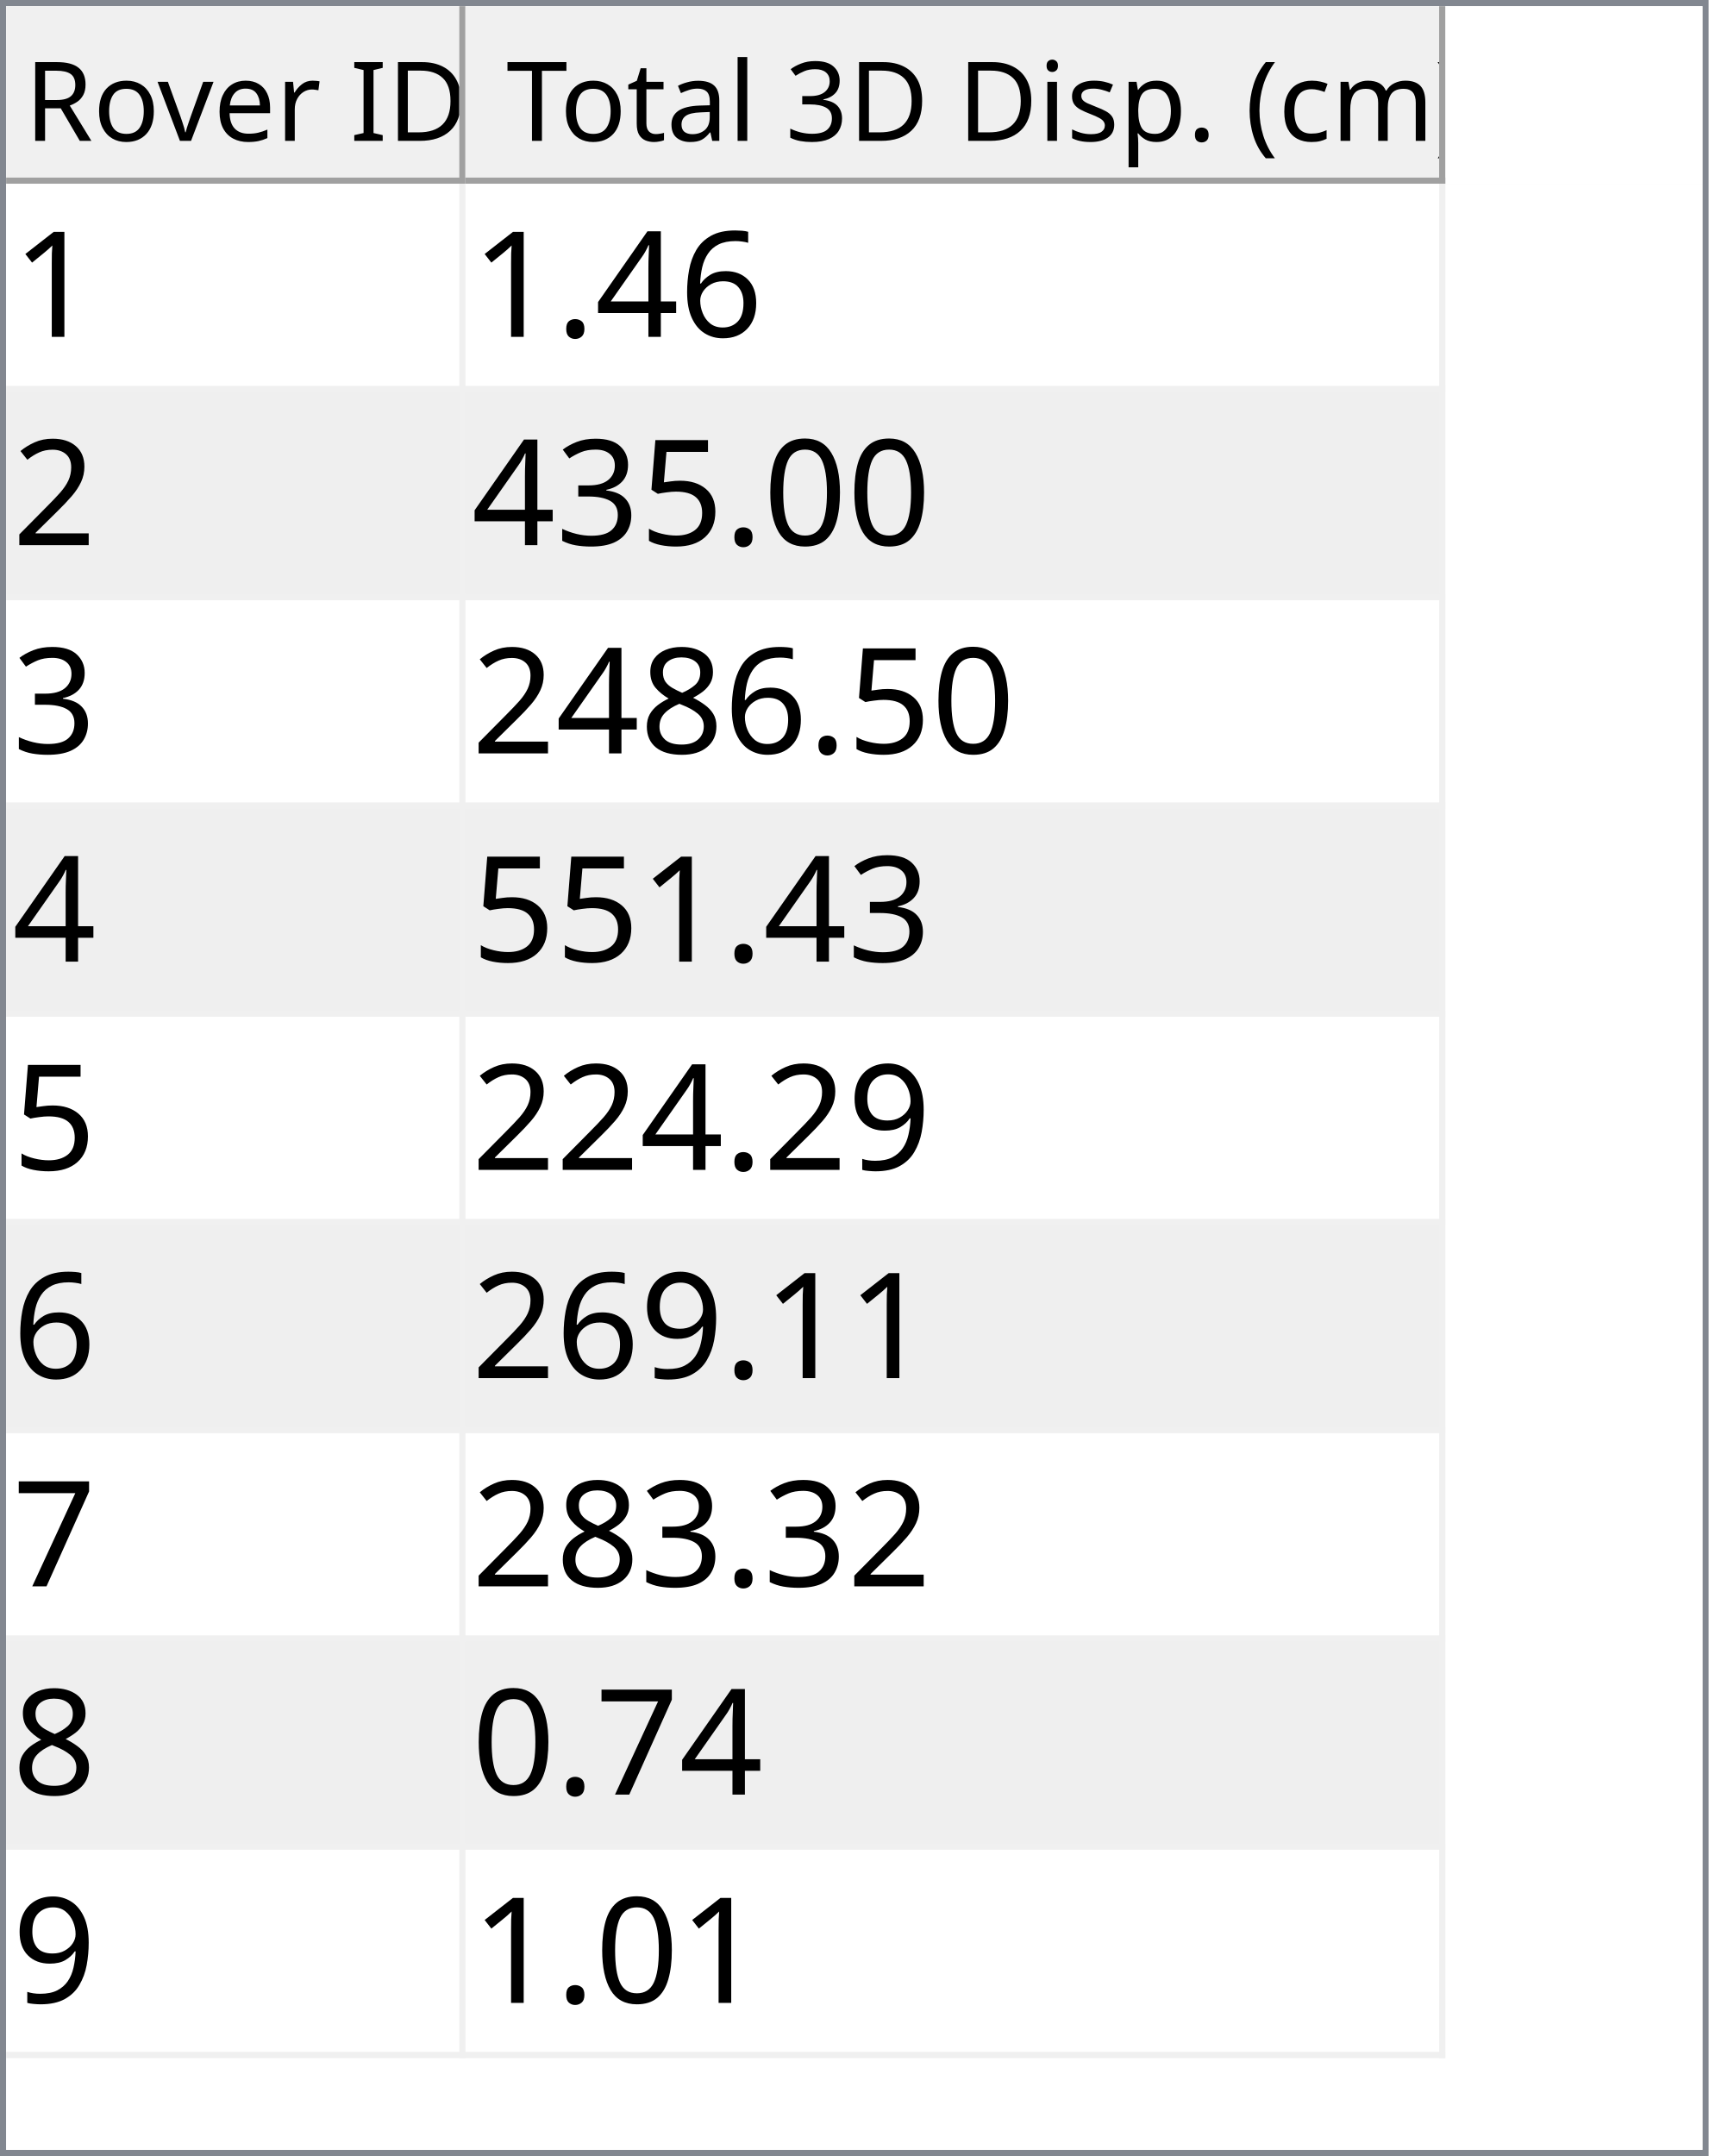
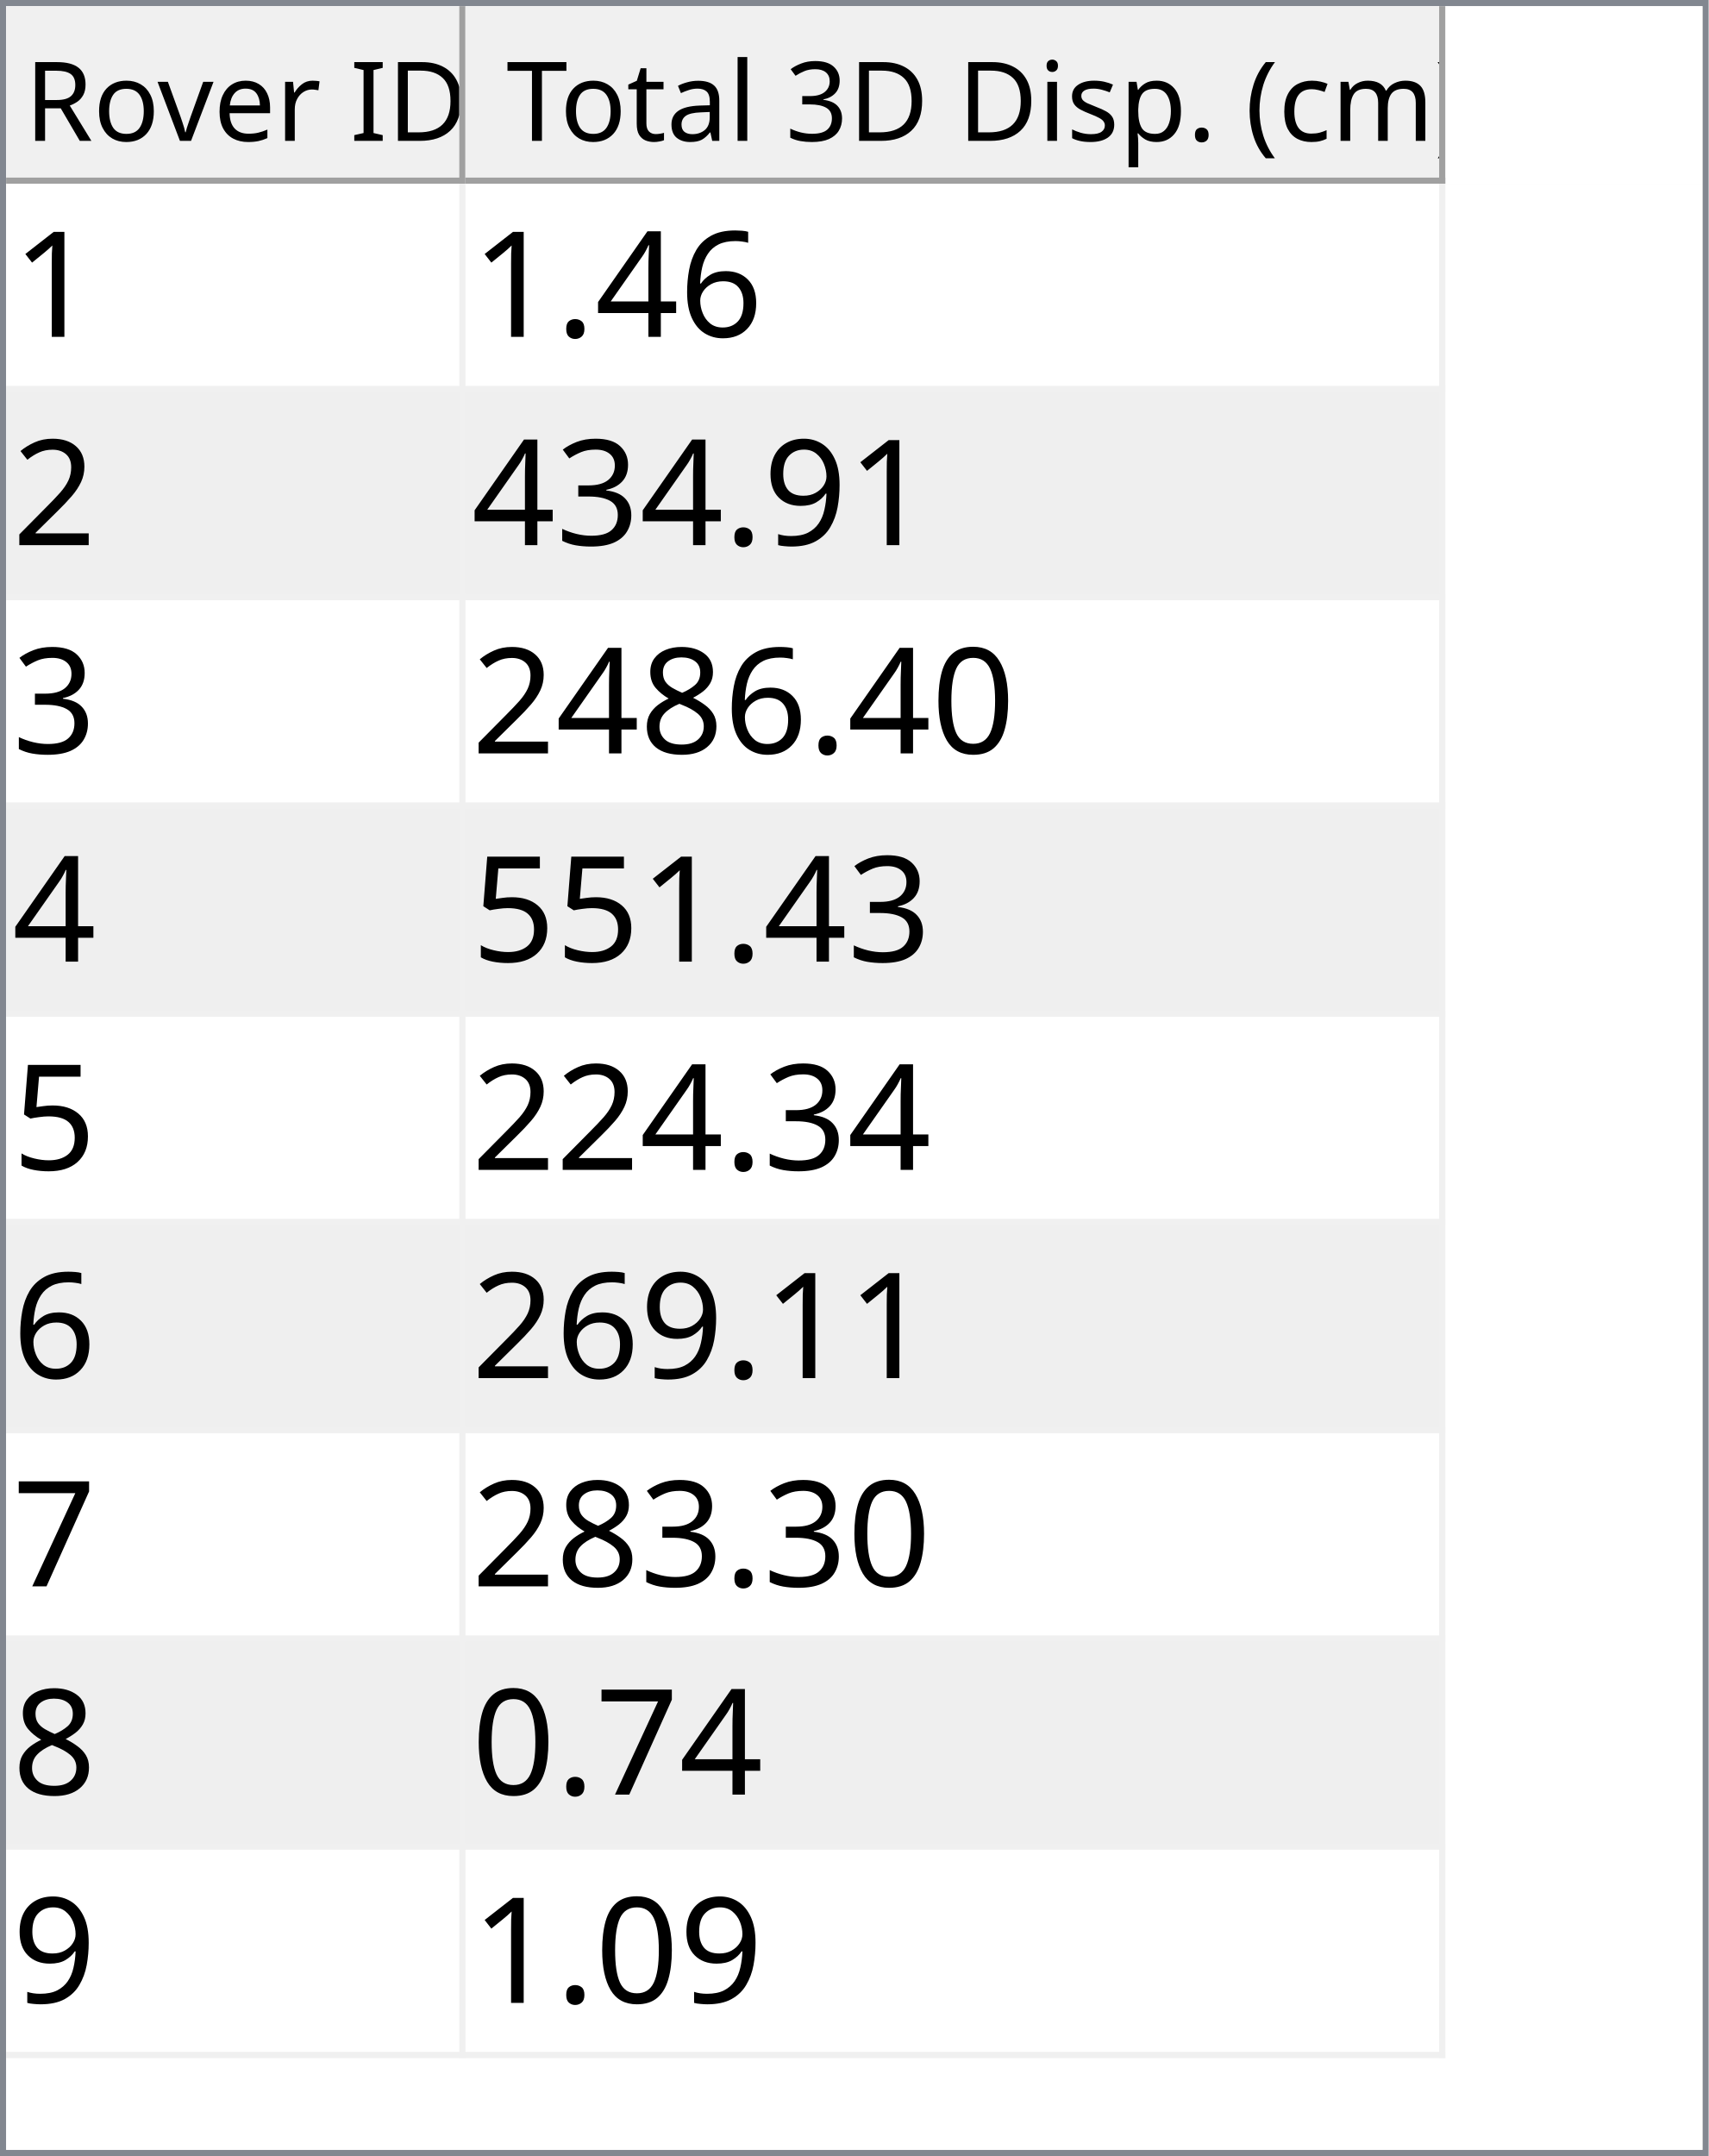
<svg xmlns="http://www.w3.org/2000/svg" style="fill-opacity:1; color-rendering:auto; color-interpolation:auto; text-rendering:auto; stroke:black; stroke-linecap:square; stroke-miterlimit:10; shape-rendering:auto; stroke-opacity:1; fill:black; stroke-dasharray:none; font-weight:normal; stroke-width:1; font-family:'Dialog'; font-style:normal; stroke-linejoin:miter; font-size:12px; stroke-dashoffset:0; image-rendering:auto;" width="279" height="352">
  <defs id="genericDefs" />
  <g>
    <defs id="defs1">
      <clipPath clipPathUnits="userSpaceOnUse" id="clipPath1">
        <path d="M0 0 L279 0 L279 352 L0 352 L0 0 Z" />
      </clipPath>
      <clipPath clipPathUnits="userSpaceOnUse" id="clipPath2">
        <path d="M0 0 L0 352 L279 352 L279 0 Z" />
      </clipPath>
      <clipPath clipPathUnits="userSpaceOnUse" id="clipPath3">
        <path d="M0 0 L0 29 L277 29 L277 0 Z" />
      </clipPath>
      <clipPath clipPathUnits="userSpaceOnUse" id="clipPath4">
        <path d="M0 0 L0 29 L75 29 L75 0 Z" />
      </clipPath>
      <clipPath clipPathUnits="userSpaceOnUse" id="clipPath5">
        <path d="M1 1 L1 28 L74 28 L74 1 Z" />
      </clipPath>
      <clipPath clipPathUnits="userSpaceOnUse" id="clipPath6">
        <path d="M0 0 L0 27 L73 27 L73 0 Z" />
      </clipPath>
      <clipPath clipPathUnits="userSpaceOnUse" id="clipPath7">
        <path d="M-0.5 -0.5 L-0.5 28.5 L74.5 28.5 L74.5 -0.5 Z" />
      </clipPath>
      <clipPath clipPathUnits="userSpaceOnUse" id="clipPath8">
        <path d="M0 0 L0 29 L160 29 L160 0 Z" />
      </clipPath>
      <clipPath clipPathUnits="userSpaceOnUse" id="clipPath9">
        <path d="M1 1 L1 28 L159 28 L159 1 Z" />
      </clipPath>
      <clipPath clipPathUnits="userSpaceOnUse" id="clipPath10">
        <path d="M0 0 L0 27 L158 27 L158 0 Z" />
      </clipPath>
      <clipPath clipPathUnits="userSpaceOnUse" id="clipPath11">
        <path d="M-0.5 -0.5 L-0.5 28.5 L159.5 28.5 L159.5 -0.5 Z" />
      </clipPath>
      <clipPath clipPathUnits="userSpaceOnUse" id="clipPath12">
        <path d="M0 0 L0 321 L277 321 L277 0 Z" />
      </clipPath>
      <clipPath clipPathUnits="userSpaceOnUse" id="clipPath13">
        <path d="M0 0 L0 306 L235 306 L235 0 Z" />
      </clipPath>
      <clipPath clipPathUnits="userSpaceOnUse" id="clipPath14">
        <path d="M-0.5 -0.5 L-0.5 305.5 L234.5 305.5 L234.5 -0.5 Z" />
      </clipPath>
      <clipPath clipPathUnits="userSpaceOnUse" id="clipPath15">
        <path d="M0 0 L0 33 L74 33 L74 0 Z" />
      </clipPath>
      <clipPath clipPathUnits="userSpaceOnUse" id="clipPath16">
        <path d="M0 0 L0 33 L159 33 L159 0 Z" />
      </clipPath>
      <font horiz-adv-x="64.551" id="font1">
        <font-face ascent="107.91" descent="25.098" units-per-em="100" style="font-style:normal; font-family:Segoe UI; font-weight:normal;" />
        <missing-glyph horiz-adv-x="64.551" d="M8.109 0 L8.109 68.266 L56.453 68.266 L56.453 0 L8.109 0 ZM15.328 7.234 L49.219 7.234 L49.219 61.031 L15.328 61.031 L15.328 7.234 Z" />
        <glyph unicode="D" horiz-adv-x="70.117" d="M9.188 0 L9.188 70.016 L28.516 70.016 Q65.531 70.016 65.531 35.891 Q65.531 19.672 55.25 9.836 Q44.969 0 27.734 0 L9.188 0 ZM17.391 62.594 L17.391 7.422 L27.828 7.422 Q41.609 7.422 49.273 14.797 Q56.938 22.172 56.938 35.688 Q56.938 62.594 28.328 62.594 L17.391 62.594 Z" />
        <glyph unicode="I" horiz-adv-x="26.611" d="M17.391 0 L9.188 0 L9.188 70.016 L17.391 70.016 L17.391 0 Z" />
        <glyph unicode=" " horiz-adv-x="27.393" d="" />
        <glyph unicode="r" horiz-adv-x="34.766" d="M34.188 41.891 Q32.078 43.5 28.125 43.5 Q23 43.5 19.555 38.672 Q16.109 33.844 16.109 25.484 L16.109 0 L8.109 0 L8.109 50 L16.109 50 L16.109 39.703 L16.312 39.703 Q18.016 44.969 21.531 47.922 Q25.047 50.875 29.391 50.875 Q32.516 50.875 34.188 50.203 L34.188 41.891 Z" />
        <glyph unicode="e" horiz-adv-x="52.295" d="M48.297 23 L12.984 23 Q13.188 14.656 17.484 10.109 Q21.781 5.562 29.297 5.562 Q37.75 5.562 44.828 11.141 L44.828 3.609 Q38.234 -1.172 27.391 -1.172 Q16.797 -1.172 10.742 5.641 Q4.688 12.453 4.688 24.812 Q4.688 36.469 11.305 43.82 Q17.922 51.172 27.734 51.172 Q37.547 51.172 42.922 44.828 Q48.297 38.484 48.297 27.203 L48.297 23 ZM40.094 29.781 Q40.047 36.719 36.75 40.578 Q33.453 44.438 27.594 44.438 Q21.922 44.438 17.969 40.383 Q14.016 36.328 13.094 29.781 L40.094 29.781 Z" />
        <glyph unicode="v" horiz-adv-x="47.9" d="M47.406 50 L27.484 0 L19.625 0 L0.688 50 L9.469 50 L22.172 13.672 Q23.578 9.672 23.922 6.688 L24.125 6.688 Q24.609 10.453 25.688 13.484 L38.969 50 L47.406 50 Z" />
        <glyph unicode="o" horiz-adv-x="58.594" d="M29 -1.172 Q17.922 -1.172 11.305 5.836 Q4.688 12.844 4.688 24.422 Q4.688 37.016 11.57 44.094 Q18.453 51.172 30.172 51.172 Q41.359 51.172 47.633 44.289 Q53.906 37.406 53.906 25.203 Q53.906 13.234 47.141 6.031 Q40.375 -1.172 29 -1.172 ZM29.594 44.438 Q21.875 44.438 17.383 39.188 Q12.891 33.938 12.891 24.703 Q12.891 15.828 17.43 10.695 Q21.969 5.562 29.594 5.562 Q37.359 5.562 41.531 10.594 Q45.703 15.625 45.703 24.906 Q45.703 34.281 41.531 39.359 Q37.359 44.438 29.594 44.438 Z" />
        <glyph unicode="R" horiz-adv-x="59.814" d="M59.375 0 L49.609 0 L37.891 19.625 Q36.281 22.359 34.766 24.289 Q33.25 26.219 31.664 27.438 Q30.078 28.656 28.25 29.219 Q26.422 29.781 24.125 29.781 L17.391 29.781 L17.391 0 L9.188 0 L9.188 70.016 L30.078 70.016 Q34.672 70.016 38.555 68.867 Q42.438 67.719 45.289 65.375 Q48.141 63.031 49.758 59.547 Q51.375 56.062 51.375 51.375 Q51.375 47.703 50.273 44.656 Q49.172 41.609 47.148 39.211 Q45.125 36.812 42.266 35.133 Q39.406 33.453 35.844 32.516 L35.844 32.328 Q37.594 31.547 38.891 30.547 Q40.188 29.547 41.359 28.18 Q42.531 26.812 43.68 25.078 Q44.828 23.344 46.234 21.047 L59.375 0 ZM17.391 62.594 L17.391 37.203 L28.516 37.203 Q31.594 37.203 34.203 38.133 Q36.812 39.062 38.719 40.797 Q40.625 42.531 41.703 45.047 Q42.781 47.562 42.781 50.688 Q42.781 56.297 39.141 59.445 Q35.5 62.594 28.609 62.594 L17.391 62.594 Z" />
        <glyph unicode=")" horiz-adv-x="30.176" d="M8.297 -15.922 L1.172 -15.922 Q16.406 2.344 16.406 26.812 Q16.406 51.469 1.078 70.016 L8.297 70.016 Q23.531 52.156 23.531 26.703 Q23.531 1.375 8.297 -15.922 Z" />
        <glyph unicode="m" horiz-adv-x="86.133" d="M79.109 0 L71.094 0 L71.094 28.719 Q71.094 37.016 68.531 40.727 Q65.969 44.438 59.906 44.438 Q54.781 44.438 51.195 39.75 Q47.609 35.062 47.609 28.516 L47.609 0 L39.594 0 L39.594 29.688 Q39.594 44.438 28.219 44.438 Q22.953 44.438 19.531 40.016 Q16.109 35.594 16.109 28.516 L16.109 0 L8.109 0 L8.109 50 L16.109 50 L16.109 42.094 L16.312 42.094 Q21.625 51.172 31.844 51.172 Q36.969 51.172 40.773 48.312 Q44.578 45.453 46 40.828 Q51.562 51.172 62.594 51.172 Q79.109 51.172 79.109 30.812 L79.109 0 Z" />
        <glyph unicode="c" horiz-adv-x="46.191" d="M42.188 2.297 Q36.422 -1.172 28.516 -1.172 Q17.828 -1.172 11.258 5.789 Q4.688 12.75 4.688 23.828 Q4.688 36.188 11.766 43.68 Q18.844 51.172 30.672 51.172 Q37.25 51.172 42.281 48.734 L42.281 40.531 Q36.719 44.438 30.375 44.438 Q22.703 44.438 17.797 38.945 Q12.891 33.453 12.891 24.516 Q12.891 15.719 17.508 10.641 Q22.125 5.562 29.891 5.562 Q36.422 5.562 42.188 9.906 L42.188 2.297 Z" />
        <glyph unicode="(" horiz-adv-x="30.176" d="M29.109 -15.922 L21.969 -15.922 Q6.844 1.375 6.844 26.703 Q6.844 52.156 21.969 70.016 L29.203 70.016 Q13.875 51.469 13.875 26.812 Q13.875 2.344 29.109 -15.922 Z" />
        <glyph unicode="." horiz-adv-x="21.68" d="M10.891 -1.078 Q8.641 -1.078 7.055 0.539 Q5.469 2.156 5.469 4.391 Q5.469 6.641 7.055 8.273 Q8.641 9.906 10.891 9.906 Q13.188 9.906 14.797 8.273 Q16.406 6.641 16.406 4.391 Q16.406 2.156 14.797 0.539 Q13.188 -1.078 10.891 -1.078 Z" />
        <glyph unicode="p" horiz-adv-x="58.789" d="M16.312 7.234 L16.109 7.234 L16.109 -23 L8.109 -23 L8.109 50 L16.109 50 L16.109 41.219 L16.312 41.219 Q22.219 51.172 33.594 51.172 Q43.266 51.172 48.688 44.461 Q54.109 37.75 54.109 26.469 Q54.109 13.922 48 6.375 Q41.891 -1.172 31.297 -1.172 Q21.578 -1.172 16.312 7.234 ZM16.109 27.391 L16.109 20.406 Q16.109 14.203 20.141 9.883 Q24.172 5.562 30.375 5.562 Q37.641 5.562 41.773 11.133 Q45.906 16.703 45.906 26.609 Q45.906 34.969 42.047 39.703 Q38.188 44.438 31.594 44.438 Q24.609 44.438 20.359 39.578 Q16.109 34.719 16.109 27.391 Z" />
        <glyph unicode="s" horiz-adv-x="42.432" d="M5.078 1.812 L5.078 10.406 Q11.625 5.562 19.484 5.562 Q30.031 5.562 30.031 12.594 Q30.031 14.594 29.125 15.992 Q28.219 17.391 26.68 18.461 Q25.141 19.531 23.07 20.383 Q21 21.234 18.609 22.172 Q15.281 23.484 12.766 24.828 Q10.25 26.172 8.57 27.859 Q6.891 29.547 6.031 31.695 Q5.172 33.844 5.172 36.719 Q5.172 40.234 6.789 42.945 Q8.406 45.656 11.086 47.484 Q13.766 49.312 17.211 50.242 Q20.656 51.172 24.312 51.172 Q30.812 51.172 35.938 48.922 L35.938 40.828 Q30.422 44.438 23.25 44.438 Q21 44.438 19.195 43.922 Q17.391 43.406 16.094 42.477 Q14.797 41.547 14.086 40.258 Q13.375 38.969 13.375 37.406 Q13.375 35.453 14.086 34.133 Q14.797 32.812 16.164 31.789 Q17.531 30.766 19.484 29.938 Q21.438 29.109 23.922 28.125 Q27.25 26.859 29.883 25.516 Q32.516 24.172 34.375 22.484 Q36.234 20.797 37.234 18.602 Q38.234 16.406 38.234 13.375 Q38.234 9.672 36.602 6.938 Q34.969 4.203 32.234 2.398 Q29.5 0.594 25.93 -0.289 Q22.359 -1.172 18.453 -1.172 Q10.75 -1.172 5.078 1.812 Z" />
        <glyph unicode="i" horiz-adv-x="24.219" d="M12.203 62.703 Q10.062 62.703 8.547 64.164 Q7.031 65.625 7.031 67.875 Q7.031 70.125 8.547 71.609 Q10.062 73.094 12.203 73.094 Q14.406 73.094 15.945 71.609 Q17.484 70.125 17.484 67.875 Q17.484 65.719 15.945 64.211 Q14.406 62.703 12.203 62.703 ZM16.109 0 L8.109 0 L8.109 50 L16.109 50 L16.109 0 Z" />
        <glyph unicode="3" horiz-adv-x="53.906" d="M46.531 19.828 Q46.531 15.094 44.75 11.211 Q42.969 7.328 39.719 4.57 Q36.469 1.812 31.93 0.297 Q27.391 -1.219 21.922 -1.219 Q11.922 -1.219 6 2.594 L6 11.188 Q13.094 5.609 22.219 5.609 Q25.875 5.609 28.828 6.539 Q31.781 7.469 33.906 9.227 Q36.031 10.984 37.18 13.477 Q38.328 15.969 38.328 19.094 Q38.328 32.812 18.797 32.812 L12.984 32.812 L12.984 39.594 L18.5 39.594 Q35.797 39.594 35.797 52.484 Q35.797 64.406 22.609 64.406 Q15.188 64.406 8.688 59.422 L8.688 67.188 Q15.375 71.188 24.609 71.188 Q29 71.188 32.57 69.969 Q36.141 68.75 38.68 66.555 Q41.219 64.359 42.609 61.281 Q44 58.203 44 54.5 Q44 40.672 30.031 36.719 L30.031 36.531 Q33.594 36.141 36.625 34.797 Q39.656 33.453 41.852 31.305 Q44.047 29.156 45.289 26.25 Q46.531 23.344 46.531 19.828 Z" />
        <glyph unicode="l" horiz-adv-x="24.219" d="M16.109 0 L8.109 0 L8.109 74.031 L16.109 74.031 L16.109 0 Z" />
        <glyph unicode="a" horiz-adv-x="50.879" d="M43.891 0 L35.891 0 L35.891 7.812 L35.688 7.812 Q30.469 -1.172 20.312 -1.172 Q12.844 -1.172 8.617 2.781 Q4.391 6.734 4.391 13.281 Q4.391 27.297 20.906 29.594 L35.891 31.688 Q35.891 44.438 25.594 44.438 Q16.547 44.438 9.281 38.281 L9.281 46.484 Q16.656 51.172 26.266 51.172 Q43.891 51.172 43.891 32.516 L43.891 0 ZM35.891 25.297 L23.828 23.641 Q18.266 22.859 15.43 20.875 Q12.594 18.891 12.594 13.875 Q12.594 10.203 15.211 7.883 Q17.828 5.562 22.172 5.562 Q28.125 5.562 32.008 9.742 Q35.891 13.922 35.891 20.312 L35.891 25.297 Z" />
        <glyph unicode="t" horiz-adv-x="33.887" d="M31.297 0.484 Q28.469 -1.078 23.828 -1.078 Q10.688 -1.078 10.688 13.578 L10.688 43.172 L2.094 43.172 L2.094 50 L10.688 50 L10.688 62.203 L18.703 64.797 L18.703 50 L31.297 50 L31.297 43.172 L18.703 43.172 L18.703 14.984 Q18.703 9.969 20.414 7.82 Q22.125 5.672 26.078 5.672 Q29.109 5.672 31.297 7.328 L31.297 0.484 Z" />
        <glyph unicode="T" horiz-adv-x="52.393" d="M50.594 62.594 L30.375 62.594 L30.375 0 L22.172 0 L22.172 62.594 L2 62.594 L2 70.016 L50.594 70.016 L50.594 62.594 Z" />
      </font>
      <font horiz-adv-x="75.0" id="font2">
        <font-face ascent="100.537" descent="21.973" units-per-em="100" style="font-style:normal; font-family:sans-serif; font-weight:normal;" />
        <missing-glyph horiz-adv-x="75.0" d="M12.5 0 L12.5 62.5 L62.5 62.5 L62.5 0 L12.5 0 ZM14.062 1.562 L60.938 1.562 L60.938 60.938 L14.062 60.938 L14.062 1.562 Z" />
        <glyph unicode="1" horiz-adv-x="55.615" d="M37.25 0 L28.469 0 L28.469 56 Q25.297 52.984 20.141 49.953 Q14.984 46.922 10.891 45.406 L10.891 53.906 Q18.266 57.375 23.781 62.305 Q29.297 67.234 31.594 71.875 L37.25 71.875 L37.25 0 Z" />
        <glyph unicode="6" horiz-adv-x="55.615" d="M49.75 54.047 L41.016 53.375 Q39.844 58.547 37.703 60.891 Q34.125 64.656 28.906 64.656 Q24.703 64.656 21.531 62.312 Q17.391 59.281 14.992 53.469 Q12.594 47.656 12.5 36.922 Q15.672 41.75 20.266 44.094 Q24.859 46.438 29.891 46.438 Q38.672 46.438 44.852 39.969 Q51.031 33.5 51.031 23.25 Q51.031 16.5 48.125 10.719 Q45.219 4.938 40.141 1.859 Q35.062 -1.219 28.609 -1.219 Q17.625 -1.219 10.695 6.859 Q3.766 14.938 3.766 33.5 Q3.766 54.25 11.422 63.672 Q18.109 71.875 29.438 71.875 Q37.891 71.875 43.289 67.141 Q48.688 62.406 49.75 54.047 ZM13.875 23.188 Q13.875 18.656 15.797 14.508 Q17.719 10.359 21.188 8.18 Q24.656 6 28.469 6 Q34.031 6 38.039 10.492 Q42.047 14.984 42.047 22.703 Q42.047 30.125 38.086 34.398 Q34.125 38.672 28.125 38.672 Q22.172 38.672 18.023 34.398 Q13.875 30.125 13.875 23.188 Z" />
        <glyph unicode="4" horiz-adv-x="55.615" d="M32.328 0 L32.328 17.141 L1.266 17.141 L1.266 25.203 L33.938 71.578 L41.109 71.578 L41.109 25.203 L50.781 25.203 L50.781 17.141 L41.109 17.141 L41.109 0 L32.328 0 ZM32.328 25.203 L32.328 57.469 L9.906 25.203 L32.328 25.203 Z" />
        <glyph unicode="." horiz-adv-x="27.783" d="M9.078 0 L9.078 10.016 L19.094 10.016 L19.094 0 L9.078 0 Z" />
        <glyph unicode="2" horiz-adv-x="55.615" d="M50.344 8.453 L50.344 0 L3.031 0 Q2.938 3.172 4.047 6.109 Q5.859 10.938 9.836 15.625 Q13.812 20.312 21.344 26.469 Q33.016 36.031 37.117 41.625 Q41.219 47.219 41.219 52.203 Q41.219 57.422 37.477 61.008 Q33.734 64.594 27.734 64.594 Q21.391 64.594 17.578 60.789 Q13.766 56.984 13.719 50.25 L4.688 51.172 Q5.609 61.281 11.664 66.578 Q17.719 71.875 27.938 71.875 Q38.234 71.875 44.242 66.164 Q50.25 60.453 50.25 52 Q50.25 47.703 48.492 43.555 Q46.734 39.406 42.656 34.812 Q38.578 30.219 29.109 22.219 Q21.188 15.578 18.945 13.211 Q16.703 10.844 15.234 8.453 L50.344 8.453 Z" />
+         <glyph unicode="9" horiz-adv-x="55.615" d="M5.469 16.547 L13.922 17.328 Q14.984 11.375 18.016 8.688 Q21.047 6 25.781 6 Q29.828 6 32.883 7.859 Q35.938 9.719 37.891 12.82 Q39.844 15.922 41.164 21.195 Q42.484 26.469 42.484 31.938 Q42.484 32.516 42.438 33.688 Q39.797 29.5 35.234 26.883 Q30.672 24.266 25.344 24.266 Q16.453 24.266 10.305 30.711 Q4.156 37.156 4.156 47.703 Q4.156 58.594 10.578 65.234 Q17 71.875 26.656 71.875 Q33.641 71.875 39.43 68.117 Q45.219 64.359 48.219 57.398 Q51.219 50.438 51.219 37.25 Q51.219 23.531 48.242 15.406 Q45.266 7.281 39.383 3.031 Q33.5 -1.219 25.594 -1.219 Q17.188 -1.219 11.867 3.445 Q6.547 8.109 5.469 16.547 ZM41.453 48.141 Q41.453 55.719 37.43 60.156 Q33.406 64.594 27.734 64.594 Q21.875 64.594 17.531 59.812 Q13.188 55.031 13.188 47.406 Q13.188 40.578 17.312 36.305 Q21.438 32.031 27.484 32.031 Q33.594 32.031 37.523 36.305 Q41.453 40.578 41.453 48.141 Z" />
+         <glyph unicode="3" horiz-adv-x="55.615" d="M4.203 18.891 L12.984 20.062 Q14.5 12.594 18.141 9.297 Q21.781 6 27 6 Q33.203 6 37.477 10.297 Q41.75 14.594 41.75 20.953 Q41.75 27 37.797 30.93 Q33.844 34.859 27.734 34.859 Q25.25 34.859 21.531 33.891 L22.516 41.609 Q23.391 41.5 23.922 41.5 Q29.547 41.5 34.039 44.43 Q38.531 47.359 38.531 53.469 Q38.531 58.297 35.258 61.477 Q31.984 64.656 26.812 64.656 Q21.688 64.656 18.266 61.43 Q14.844 58.203 13.875 51.766 L5.078 53.328 Q6.688 62.156 12.398 67.016 Q18.109 71.875 26.609 71.875 Q32.469 71.875 37.398 69.359 Q42.328 66.844 44.945 62.5 Q47.562 58.156 47.562 53.266 Q47.562 48.641 45.07 44.828 Q42.578 41.016 37.703 38.766 Q44.047 37.312 47.562 32.695 Q51.078 28.078 51.078 21.141 Q51.078 11.766 44.242 5.25 Q37.406 -1.266 26.953 -1.266 Q17.531 -1.266 11.305 4.352 Q5.078 9.969 4.203 18.891 Z" />
        <glyph unicode="0" horiz-adv-x="55.615" d="M4.156 35.297 Q4.156 48 6.766 55.742 Q9.375 63.484 14.523 67.68 Q19.672 71.875 27.484 71.875 Q33.25 71.875 37.594 69.555 Q41.938 67.234 44.773 62.867 Q47.609 58.5 49.219 52.227 Q50.828 45.953 50.828 35.297 Q50.828 22.703 48.242 14.969 Q45.656 7.234 40.508 3.008 Q35.359 -1.219 27.484 -1.219 Q17.141 -1.219 11.234 6.203 Q4.156 15.141 4.156 35.297 ZM13.188 35.297 Q13.188 17.672 17.312 11.836 Q21.438 6 27.484 6 Q33.547 6 37.672 11.859 Q41.797 17.719 41.797 35.297 Q41.797 52.984 37.672 58.789 Q33.547 64.594 27.391 64.594 Q21.344 64.594 17.719 59.469 Q13.188 52.938 13.188 35.297 Z" />
+         <glyph unicode="8" horiz-adv-x="55.615" d="M17.672 38.812 Q12.203 40.828 9.57 44.539 Q6.938 48.25 6.938 53.422 Q6.938 61.234 12.555 66.555 Q18.172 71.875 27.484 71.875 Q36.859 71.875 42.578 66.43 Q48.297 60.984 48.297 53.172 Q48.297 48.188 45.68 44.508 Q43.062 40.828 37.75 38.812 Q44.344 36.672 47.781 31.883 Q51.219 27.094 51.219 20.453 Q51.219 11.281 44.727 5.031 Q38.234 -1.219 27.641 -1.219 Q17.047 -1.219 10.547 5.055 Q4.047 11.328 4.047 20.703 Q4.047 27.688 7.594 32.398 Q11.141 37.109 17.672 38.812 ZM15.922 53.719 Q15.922 48.641 19.195 45.414 Q22.469 42.188 27.688 42.188 Q32.766 42.188 36.016 45.383 Q39.266 48.578 39.266 53.219 Q39.266 58.062 35.914 61.359 Q32.562 64.656 27.594 64.656 Q22.562 64.656 19.242 61.43 Q15.922 58.203 15.922 53.719 ZM13.094 20.656 Q13.094 16.891 14.875 13.375 Q16.656 9.859 20.172 7.93 Q23.688 6 27.734 6 Q34.031 6 38.133 10.055 Q42.234 14.109 42.234 20.359 Q42.234 26.703 38.016 30.859 Q33.797 35.016 27.438 35.016 Q21.234 35.016 17.164 30.914 Q13.094 26.812 13.094 20.656 Z" />
        <glyph unicode="5" horiz-adv-x="55.615" d="M4.156 18.75 L13.375 19.531 Q14.406 12.797 18.141 9.398 Q21.875 6 27.156 6 Q33.5 6 37.891 10.789 Q42.281 15.578 42.281 23.484 Q42.281 31 38.062 35.352 Q33.844 39.703 27 39.703 Q22.75 39.703 19.336 37.773 Q15.922 35.844 13.969 32.766 L5.719 33.844 L12.641 70.609 L48.25 70.609 L48.25 62.203 L19.672 62.203 L15.828 42.969 Q22.266 47.469 29.344 47.469 Q38.719 47.469 45.164 40.969 Q51.609 34.469 51.609 24.266 Q51.609 14.547 45.953 7.469 Q39.062 -1.219 27.156 -1.219 Q17.391 -1.219 11.211 4.25 Q5.031 9.719 4.156 18.75 Z" />
-         <glyph unicode="3" horiz-adv-x="55.615" d="M4.203 18.891 L12.984 20.062 Q14.5 12.594 18.141 9.297 Q21.781 6 27 6 Q33.203 6 37.477 10.297 Q41.75 14.594 41.75 20.953 Q41.75 27 37.797 30.93 Q33.844 34.859 27.734 34.859 Q25.25 34.859 21.531 33.891 L22.516 41.609 Q23.391 41.5 23.922 41.5 Q29.547 41.5 34.039 44.43 Q38.531 47.359 38.531 53.469 Q38.531 58.297 35.258 61.477 Q31.984 64.656 26.812 64.656 Q21.688 64.656 18.266 61.43 Q14.844 58.203 13.875 51.766 L5.078 53.328 Q6.688 62.156 12.398 67.016 Q18.109 71.875 26.609 71.875 Q32.469 71.875 37.398 69.359 Q42.328 66.844 44.945 62.5 Q47.562 58.156 47.562 53.266 Q47.562 48.641 45.07 44.828 Q42.578 41.016 37.703 38.766 Q44.047 37.312 47.562 32.695 Q51.078 28.078 51.078 21.141 Q51.078 11.766 44.242 5.25 Q37.406 -1.266 26.953 -1.266 Q17.531 -1.266 11.305 4.352 Q5.078 9.969 4.203 18.891 Z" />
-         <glyph unicode="8" horiz-adv-x="55.615" d="M17.672 38.812 Q12.203 40.828 9.57 44.539 Q6.938 48.25 6.938 53.422 Q6.938 61.234 12.555 66.555 Q18.172 71.875 27.484 71.875 Q36.859 71.875 42.578 66.43 Q48.297 60.984 48.297 53.172 Q48.297 48.188 45.68 44.508 Q43.062 40.828 37.75 38.812 Q44.344 36.672 47.781 31.883 Q51.219 27.094 51.219 20.453 Q51.219 11.281 44.727 5.031 Q38.234 -1.219 27.641 -1.219 Q17.047 -1.219 10.547 5.055 Q4.047 11.328 4.047 20.703 Q4.047 27.688 7.594 32.398 Q11.141 37.109 17.672 38.812 ZM15.922 53.719 Q15.922 48.641 19.195 45.414 Q22.469 42.188 27.688 42.188 Q32.766 42.188 36.016 45.383 Q39.266 48.578 39.266 53.219 Q39.266 58.062 35.914 61.359 Q32.562 64.656 27.594 64.656 Q22.562 64.656 19.242 61.43 Q15.922 58.203 15.922 53.719 ZM13.094 20.656 Q13.094 16.891 14.875 13.375 Q16.656 9.859 20.172 7.93 Q23.688 6 27.734 6 Q34.031 6 38.133 10.055 Q42.234 14.109 42.234 20.359 Q42.234 26.703 38.016 30.859 Q33.797 35.016 27.438 35.016 Q21.234 35.016 17.164 30.914 Q13.094 26.812 13.094 20.656 Z" />
-         <glyph unicode="9" horiz-adv-x="55.615" d="M5.469 16.547 L13.922 17.328 Q14.984 11.375 18.016 8.688 Q21.047 6 25.781 6 Q29.828 6 32.883 7.859 Q35.938 9.719 37.891 12.82 Q39.844 15.922 41.164 21.195 Q42.484 26.469 42.484 31.938 Q42.484 32.516 42.438 33.688 Q39.797 29.5 35.234 26.883 Q30.672 24.266 25.344 24.266 Q16.453 24.266 10.305 30.711 Q4.156 37.156 4.156 47.703 Q4.156 58.594 10.578 65.234 Q17 71.875 26.656 71.875 Q33.641 71.875 39.43 68.117 Q45.219 64.359 48.219 57.398 Q51.219 50.438 51.219 37.25 Q51.219 23.531 48.242 15.406 Q45.266 7.281 39.383 3.031 Q33.5 -1.219 25.594 -1.219 Q17.188 -1.219 11.867 3.445 Q6.547 8.109 5.469 16.547 ZM41.453 48.141 Q41.453 55.719 37.43 60.156 Q33.406 64.594 27.734 64.594 Q21.875 64.594 17.531 59.812 Q13.188 55.031 13.188 47.406 Q13.188 40.578 17.312 36.305 Q21.438 32.031 27.484 32.031 Q33.594 32.031 37.523 36.305 Q41.453 40.578 41.453 48.141 Z" />
        <glyph unicode="7" horiz-adv-x="55.615" d="M4.734 62.203 L4.734 70.656 L51.078 70.656 L51.078 63.812 Q44.234 56.547 37.523 44.484 Q30.812 32.422 27.156 19.672 Q24.516 10.688 23.781 0 L14.75 0 Q14.891 8.453 18.062 20.414 Q21.234 32.375 27.172 43.484 Q33.109 54.594 39.797 62.203 L4.734 62.203 Z" />
      </font>
    </defs>
    <g style="fill:white; stroke:white;">
      <rect x="0" y="0" width="279" style="clip-path:url(#clipPath1); stroke:none;" height="352" />
    </g>
    <g style="fill:white; text-rendering:optimizeSpeed; color-rendering:optimizeSpeed; image-rendering:optimizeSpeed; shape-rendering:crispEdges; stroke:white; color-interpolation:sRGB;">
      <rect x="0" width="279" height="352" y="0" style="stroke:none;" />
      <path style="stroke:none;" d="M0 353 L279 353 L279 0 L0 0 Z" />
    </g>
    <g style="fill:rgb(240,240,240); font-size:18px; font-family:'Segoe UI'; stroke:rgb(240,240,240);">
      <rect x="0" y="0" width="279" style="clip-path:url(#clipPath2); stroke:none;" height="352" />
    </g>
    <g style="fill:rgb(130,135,144); font-size:18px; font-family:'Segoe UI'; stroke:rgb(130,135,144);">
      <path d="M0 0 L279 0 L279 352 L0 352 L0 0 ZM1 1 L278 1 L278 351 L1 351 L1 1 Z" style="fill-rule:evenodd; clip-path:url(#clipPath2); stroke:none;" />
    </g>
    <g style="fill:white; font-size:18px; font-family:'Segoe UI'; stroke:white;" transform="translate(1,1)">
      <rect x="0" y="0" width="277" style="clip-path:url(#clipPath3); stroke:none;" height="29" />
    </g>
    <g style="fill:rgb(240,240,240); font-size:18px; font-family:'Segoe UI'; stroke:rgb(240,240,240);" transform="translate(1,1)">
      <rect x="0" y="0" width="75" style="clip-path:url(#clipPath4); stroke:none;" height="29" />
    </g>
    <g style="font-family:'Segoe UI'; font-size:18px;" transform="translate(2,2)">
      <text x="2" xml:space="preserve" y="21" style="clip-path:url(#clipPath6); stroke:none;">Rover ID</text>
    </g>
    <g transform="translate(1.5,1.5)" style="fill:rgb(160,160,160); font-size:18px; font-family:'Segoe UI'; stroke:rgb(160,160,160); stroke-linejoin:bevel;">
      <line x1="74" x2="74" y1="0" style="fill:none; clip-path:url(#clipPath7);" y2="28" />
    </g>
    <g transform="matrix(1,0,0,1,1,1) translate(0.5,0.5)" style="fill:rgb(160,160,160); font-size:18px; font-family:'Segoe UI'; stroke:rgb(160,160,160); stroke-linejoin:bevel;">
      <line x1="0" x2="74" y1="28" style="fill:none; clip-path:url(#clipPath7);" y2="28" />
    </g>
    <g style="fill:rgb(240,240,240); font-size:18px; font-family:'Segoe UI'; stroke:rgb(240,240,240);" transform="translate(76,1)">
      <rect x="0" y="0" width="160" style="clip-path:url(#clipPath8); stroke:none;" height="29" />
    </g>
    <g style="font-family:'Segoe UI'; font-size:18px;" transform="translate(77,2)">
      <text x="1" xml:space="preserve" y="21" style="clip-path:url(#clipPath10); stroke:none;"> Total 3D Disp. (cm)</text>
    </g>
    <g transform="translate(76.5,1.5)" style="fill:rgb(160,160,160); font-size:18px; font-family:'Segoe UI'; stroke:rgb(160,160,160); stroke-linejoin:bevel;">
      <line x1="159" x2="159" y1="0" style="fill:none; clip-path:url(#clipPath11);" y2="28" />
    </g>
    <g transform="matrix(1,0,0,1,76,1) translate(0.5,0.5)" style="fill:rgb(160,160,160); font-size:18px; font-family:'Segoe UI'; stroke:rgb(160,160,160); stroke-linejoin:bevel;">
      <line x1="0" x2="159" y1="28" style="fill:none; clip-path:url(#clipPath11);" y2="28" />
    </g>
    <g style="fill:white; font-size:18px; font-family:'Segoe UI'; stroke:white;" transform="translate(1,30)">
      <rect x="0" y="0" width="277" style="clip-path:url(#clipPath12); stroke:none;" height="321" />
    </g>
    <g style="fill:rgb(240,240,240); font-size:24px; font-family:sans-serif; stroke:rgb(240,240,240);" transform="translate(1,30)">
      <rect x="0" y="0" width="235" style="clip-path:url(#clipPath13); stroke:none;" height="306" />
      <line transform="translate(0.5,0.5)" x1="0" x2="234" y1="33" style="clip-path:url(#clipPath14); fill:none; stroke-linejoin:bevel;" y2="33" />
    </g>
    <g transform="matrix(1,0,0,1,1,30) translate(0.5,0.5)" style="fill:rgb(240,240,240); font-size:24px; font-family:sans-serif; stroke:rgb(240,240,240); stroke-linejoin:bevel;">
      <line x1="0" x2="234" y1="67" style="fill:none; clip-path:url(#clipPath14);" y2="67" />
    </g>
    <g transform="matrix(1,0,0,1,1,30) translate(0.5,0.5)" style="fill:rgb(240,240,240); font-size:24px; font-family:sans-serif; stroke:rgb(240,240,240); stroke-linejoin:bevel;">
      <line x1="0" x2="234" y1="101" style="fill:none; clip-path:url(#clipPath14);" y2="101" />
    </g>
    <g transform="matrix(1,0,0,1,1,30) translate(0.5,0.5)" style="fill:rgb(240,240,240); font-size:24px; font-family:sans-serif; stroke:rgb(240,240,240); stroke-linejoin:bevel;">
      <line x1="0" x2="234" y1="135" style="fill:none; clip-path:url(#clipPath14);" y2="135" />
    </g>
    <g transform="matrix(1,0,0,1,1,30) translate(0.5,0.5)" style="fill:rgb(240,240,240); font-size:24px; font-family:sans-serif; stroke:rgb(240,240,240); stroke-linejoin:bevel;">
      <line x1="0" x2="234" y1="169" style="fill:none; clip-path:url(#clipPath14);" y2="169" />
    </g>
    <g transform="matrix(1,0,0,1,1,30) translate(0.5,0.5)" style="fill:rgb(240,240,240); font-size:24px; font-family:sans-serif; stroke:rgb(240,240,240); stroke-linejoin:bevel;">
      <line x1="0" x2="234" y1="203" style="fill:none; clip-path:url(#clipPath14);" y2="203" />
    </g>
    <g transform="matrix(1,0,0,1,1,30) translate(0.5,0.5)" style="fill:rgb(240,240,240); font-size:24px; font-family:sans-serif; stroke:rgb(240,240,240); stroke-linejoin:bevel;">
      <line x1="0" x2="234" y1="237" style="fill:none; clip-path:url(#clipPath14);" y2="237" />
    </g>
    <g transform="matrix(1,0,0,1,1,30) translate(0.5,0.5)" style="fill:rgb(240,240,240); font-size:24px; font-family:sans-serif; stroke:rgb(240,240,240); stroke-linejoin:bevel;">
      <line x1="0" x2="234" y1="271" style="fill:none; clip-path:url(#clipPath14);" y2="271" />
    </g>
    <g transform="matrix(1,0,0,1,1,30) translate(0.5,0.5)" style="fill:rgb(240,240,240); font-size:24px; font-family:sans-serif; stroke:rgb(240,240,240); stroke-linejoin:bevel;">
      <line x1="0" x2="234" y1="305" style="fill:none; clip-path:url(#clipPath14);" y2="305" />
    </g>
    <g transform="matrix(1,0,0,1,1,30) translate(0.5,0.5)" style="fill:rgb(240,240,240); font-size:24px; font-family:sans-serif; stroke:rgb(240,240,240); stroke-linejoin:bevel;">
      <line x1="74" x2="74" y1="0" style="fill:none; clip-path:url(#clipPath14);" y2="305" />
    </g>
    <g transform="matrix(1,0,0,1,1,30) translate(0.5,0.5)" style="fill:rgb(240,240,240); font-size:24px; font-family:sans-serif; stroke:rgb(240,240,240); stroke-linejoin:bevel;">
      <line x1="234" x2="234" y1="0" style="fill:none; clip-path:url(#clipPath14);" y2="305" />
    </g>
    <g style="fill:white; font-size:24px; font-family:sans-serif; stroke:white;" transform="matrix(1,0,0,1,1,30)">
      <rect x="0" y="0" width="74" style="clip-path:url(#clipPath15); stroke:none;" height="33" />
      <text x="1" y="25" style="fill:black; clip-path:url(#clipPath15); stroke:none;" xml:space="preserve">1</text>
    </g>
    <g style="fill:white; font-size:24px; font-family:sans-serif; stroke:white;" transform="matrix(1,0,0,1,1,30) translate(75,0)">
      <rect x="0" y="0" width="159" style="clip-path:url(#clipPath16); stroke:none;" height="33" />
      <text x="1" y="25" style="fill:black; clip-path:url(#clipPath16); stroke:none;" xml:space="preserve">1.46</text>
    </g>
    <g style="fill:rgb(239,239,239); font-size:24px; font-family:sans-serif; stroke:rgb(239,239,239);" transform="matrix(1,0,0,1,1,30) translate(0,34)">
      <rect x="0" y="0" width="74" style="clip-path:url(#clipPath15); stroke:none;" height="33" />
      <text x="1" y="25" style="fill:black; clip-path:url(#clipPath15); stroke:none;" xml:space="preserve">2</text>
    </g>
    <g style="fill:rgb(239,239,239); font-size:24px; font-family:sans-serif; stroke:rgb(239,239,239);" transform="matrix(1,0,0,1,1,30) translate(75,34)">
      <rect x="0" y="0" width="159" style="clip-path:url(#clipPath16); stroke:none;" height="33" />
-       <text x="1" y="25" style="fill:black; clip-path:url(#clipPath16); stroke:none;" xml:space="preserve">435.00</text>
+       <text x="1" y="25" style="fill:black; clip-path:url(#clipPath16); stroke:none;" xml:space="preserve">434.91</text>
    </g>
    <g style="fill:white; font-size:24px; font-family:sans-serif; stroke:white;" transform="matrix(1,0,0,1,1,30) translate(0,68)">
      <rect x="0" y="0" width="74" style="clip-path:url(#clipPath15); stroke:none;" height="33" />
      <text x="1" y="25" style="fill:black; clip-path:url(#clipPath15); stroke:none;" xml:space="preserve">3</text>
    </g>
    <g style="fill:white; font-size:24px; font-family:sans-serif; stroke:white;" transform="matrix(1,0,0,1,1,30) translate(75,68)">
      <rect x="0" y="0" width="159" style="clip-path:url(#clipPath16); stroke:none;" height="33" />
-       <text x="1" y="25" style="fill:black; clip-path:url(#clipPath16); stroke:none;" xml:space="preserve">2486.50</text>
+       <text x="1" y="25" style="fill:black; clip-path:url(#clipPath16); stroke:none;" xml:space="preserve">2486.40</text>
    </g>
    <g style="fill:rgb(239,239,239); font-size:24px; font-family:sans-serif; stroke:rgb(239,239,239);" transform="matrix(1,0,0,1,1,30) translate(0,102)">
      <rect x="0" y="0" width="74" style="clip-path:url(#clipPath15); stroke:none;" height="33" />
      <text x="1" y="25" style="fill:black; clip-path:url(#clipPath15); stroke:none;" xml:space="preserve">4</text>
    </g>
    <g style="fill:rgb(239,239,239); font-size:24px; font-family:sans-serif; stroke:rgb(239,239,239);" transform="matrix(1,0,0,1,1,30) translate(75,102)">
      <rect x="0" y="0" width="159" style="clip-path:url(#clipPath16); stroke:none;" height="33" />
      <text x="1" y="25" style="fill:black; clip-path:url(#clipPath16); stroke:none;" xml:space="preserve">551.43</text>
    </g>
    <g style="fill:white; font-size:24px; font-family:sans-serif; stroke:white;" transform="matrix(1,0,0,1,1,30) translate(0,136)">
      <rect x="0" y="0" width="74" style="clip-path:url(#clipPath15); stroke:none;" height="33" />
      <text x="1" y="25" style="fill:black; clip-path:url(#clipPath15); stroke:none;" xml:space="preserve">5</text>
    </g>
    <g style="fill:white; font-size:24px; font-family:sans-serif; stroke:white;" transform="matrix(1,0,0,1,1,30) translate(75,136)">
      <rect x="0" y="0" width="159" style="clip-path:url(#clipPath16); stroke:none;" height="33" />
-       <text x="1" y="25" style="fill:black; clip-path:url(#clipPath16); stroke:none;" xml:space="preserve">224.29</text>
+       <text x="1" y="25" style="fill:black; clip-path:url(#clipPath16); stroke:none;" xml:space="preserve">224.34</text>
    </g>
    <g style="fill:rgb(239,239,239); font-size:24px; font-family:sans-serif; stroke:rgb(239,239,239);" transform="matrix(1,0,0,1,1,30) translate(0,170)">
      <rect x="0" y="0" width="74" style="clip-path:url(#clipPath15); stroke:none;" height="33" />
      <text x="1" y="25" style="fill:black; clip-path:url(#clipPath15); stroke:none;" xml:space="preserve">6</text>
    </g>
    <g style="fill:rgb(239,239,239); font-size:24px; font-family:sans-serif; stroke:rgb(239,239,239);" transform="matrix(1,0,0,1,1,30) translate(75,170)">
      <rect x="0" y="0" width="159" style="clip-path:url(#clipPath16); stroke:none;" height="33" />
      <text x="1" y="25" style="fill:black; clip-path:url(#clipPath16); stroke:none;" xml:space="preserve">269.11</text>
    </g>
    <g style="fill:white; font-size:24px; font-family:sans-serif; stroke:white;" transform="matrix(1,0,0,1,1,30) translate(0,204)">
      <rect x="0" y="0" width="74" style="clip-path:url(#clipPath15); stroke:none;" height="33" />
      <text x="1" y="25" style="fill:black; clip-path:url(#clipPath15); stroke:none;" xml:space="preserve">7</text>
    </g>
    <g style="fill:white; font-size:24px; font-family:sans-serif; stroke:white;" transform="matrix(1,0,0,1,1,30) translate(75,204)">
      <rect x="0" y="0" width="159" style="clip-path:url(#clipPath16); stroke:none;" height="33" />
-       <text x="1" y="25" style="fill:black; clip-path:url(#clipPath16); stroke:none;" xml:space="preserve">283.32</text>
+       <text x="1" y="25" style="fill:black; clip-path:url(#clipPath16); stroke:none;" xml:space="preserve">283.30</text>
    </g>
    <g style="fill:rgb(239,239,239); font-size:24px; font-family:sans-serif; stroke:rgb(239,239,239);" transform="matrix(1,0,0,1,1,30) translate(0,238)">
      <rect x="0" y="0" width="74" style="clip-path:url(#clipPath15); stroke:none;" height="33" />
      <text x="1" y="25" style="fill:black; clip-path:url(#clipPath15); stroke:none;" xml:space="preserve">8</text>
    </g>
    <g style="fill:rgb(239,239,239); font-size:24px; font-family:sans-serif; stroke:rgb(239,239,239);" transform="matrix(1,0,0,1,1,30) translate(75,238)">
      <rect x="0" y="0" width="159" style="clip-path:url(#clipPath16); stroke:none;" height="33" />
      <text x="1" y="25" style="fill:black; clip-path:url(#clipPath16); stroke:none;" xml:space="preserve">0.74</text>
    </g>
    <g style="fill:white; font-size:24px; font-family:sans-serif; stroke:white;" transform="matrix(1,0,0,1,1,30) translate(0,272)">
      <rect x="0" y="0" width="74" style="clip-path:url(#clipPath15); stroke:none;" height="33" />
      <text x="1" y="25" style="fill:black; clip-path:url(#clipPath15); stroke:none;" xml:space="preserve">9</text>
    </g>
    <g style="fill:white; font-size:24px; font-family:sans-serif; stroke:white;" transform="matrix(1,0,0,1,1,30) translate(75,272)">
      <rect x="0" y="0" width="159" style="clip-path:url(#clipPath16); stroke:none;" height="33" />
-       <text x="1" y="25" style="fill:black; clip-path:url(#clipPath16); stroke:none;" xml:space="preserve">1.01</text>
+       <text x="1" y="25" style="fill:black; clip-path:url(#clipPath16); stroke:none;" xml:space="preserve">1.09</text>
    </g>
  </g>
</svg>
